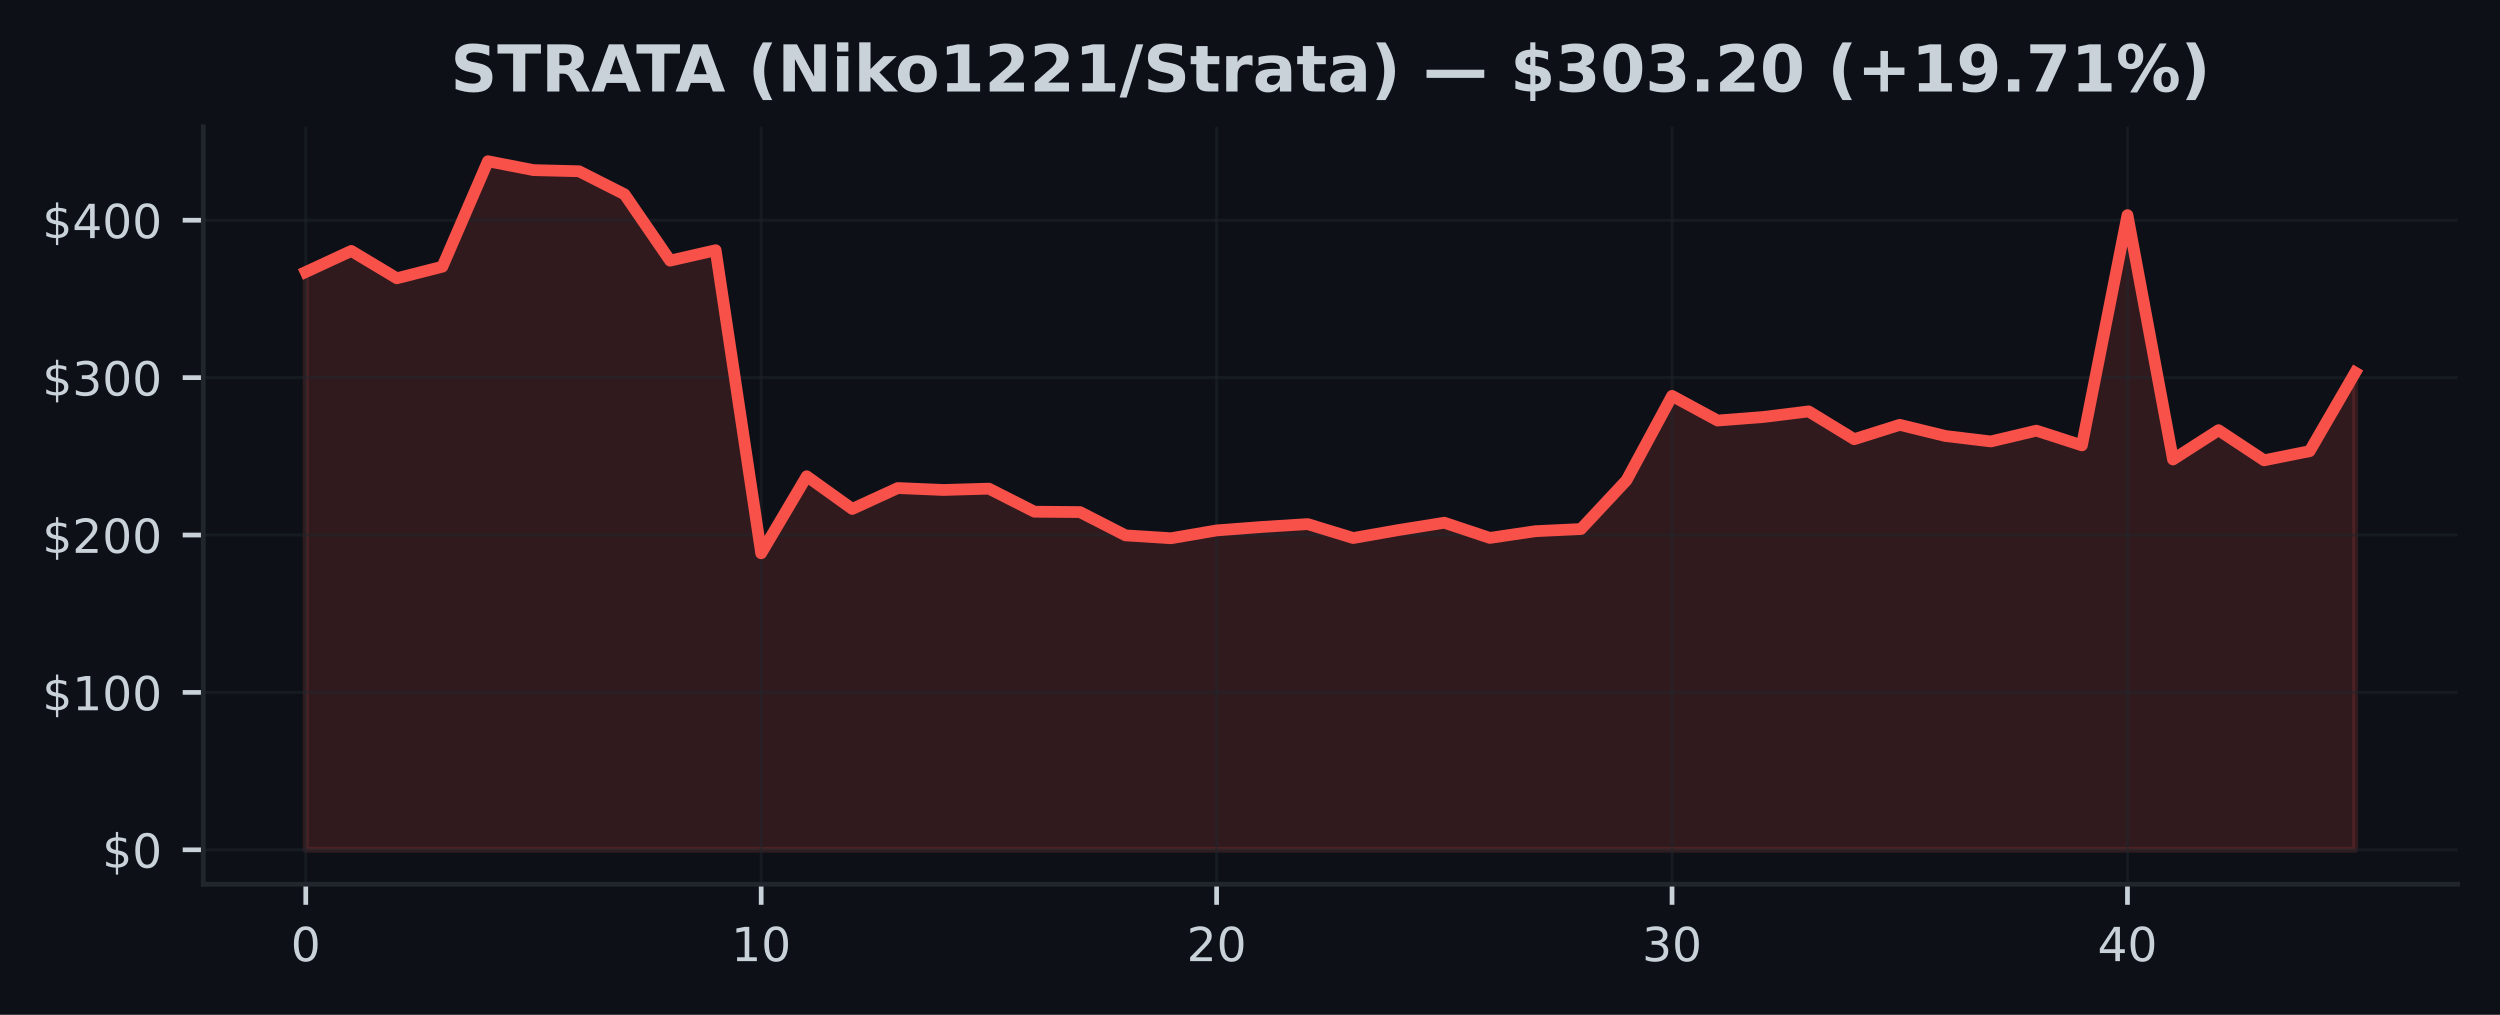
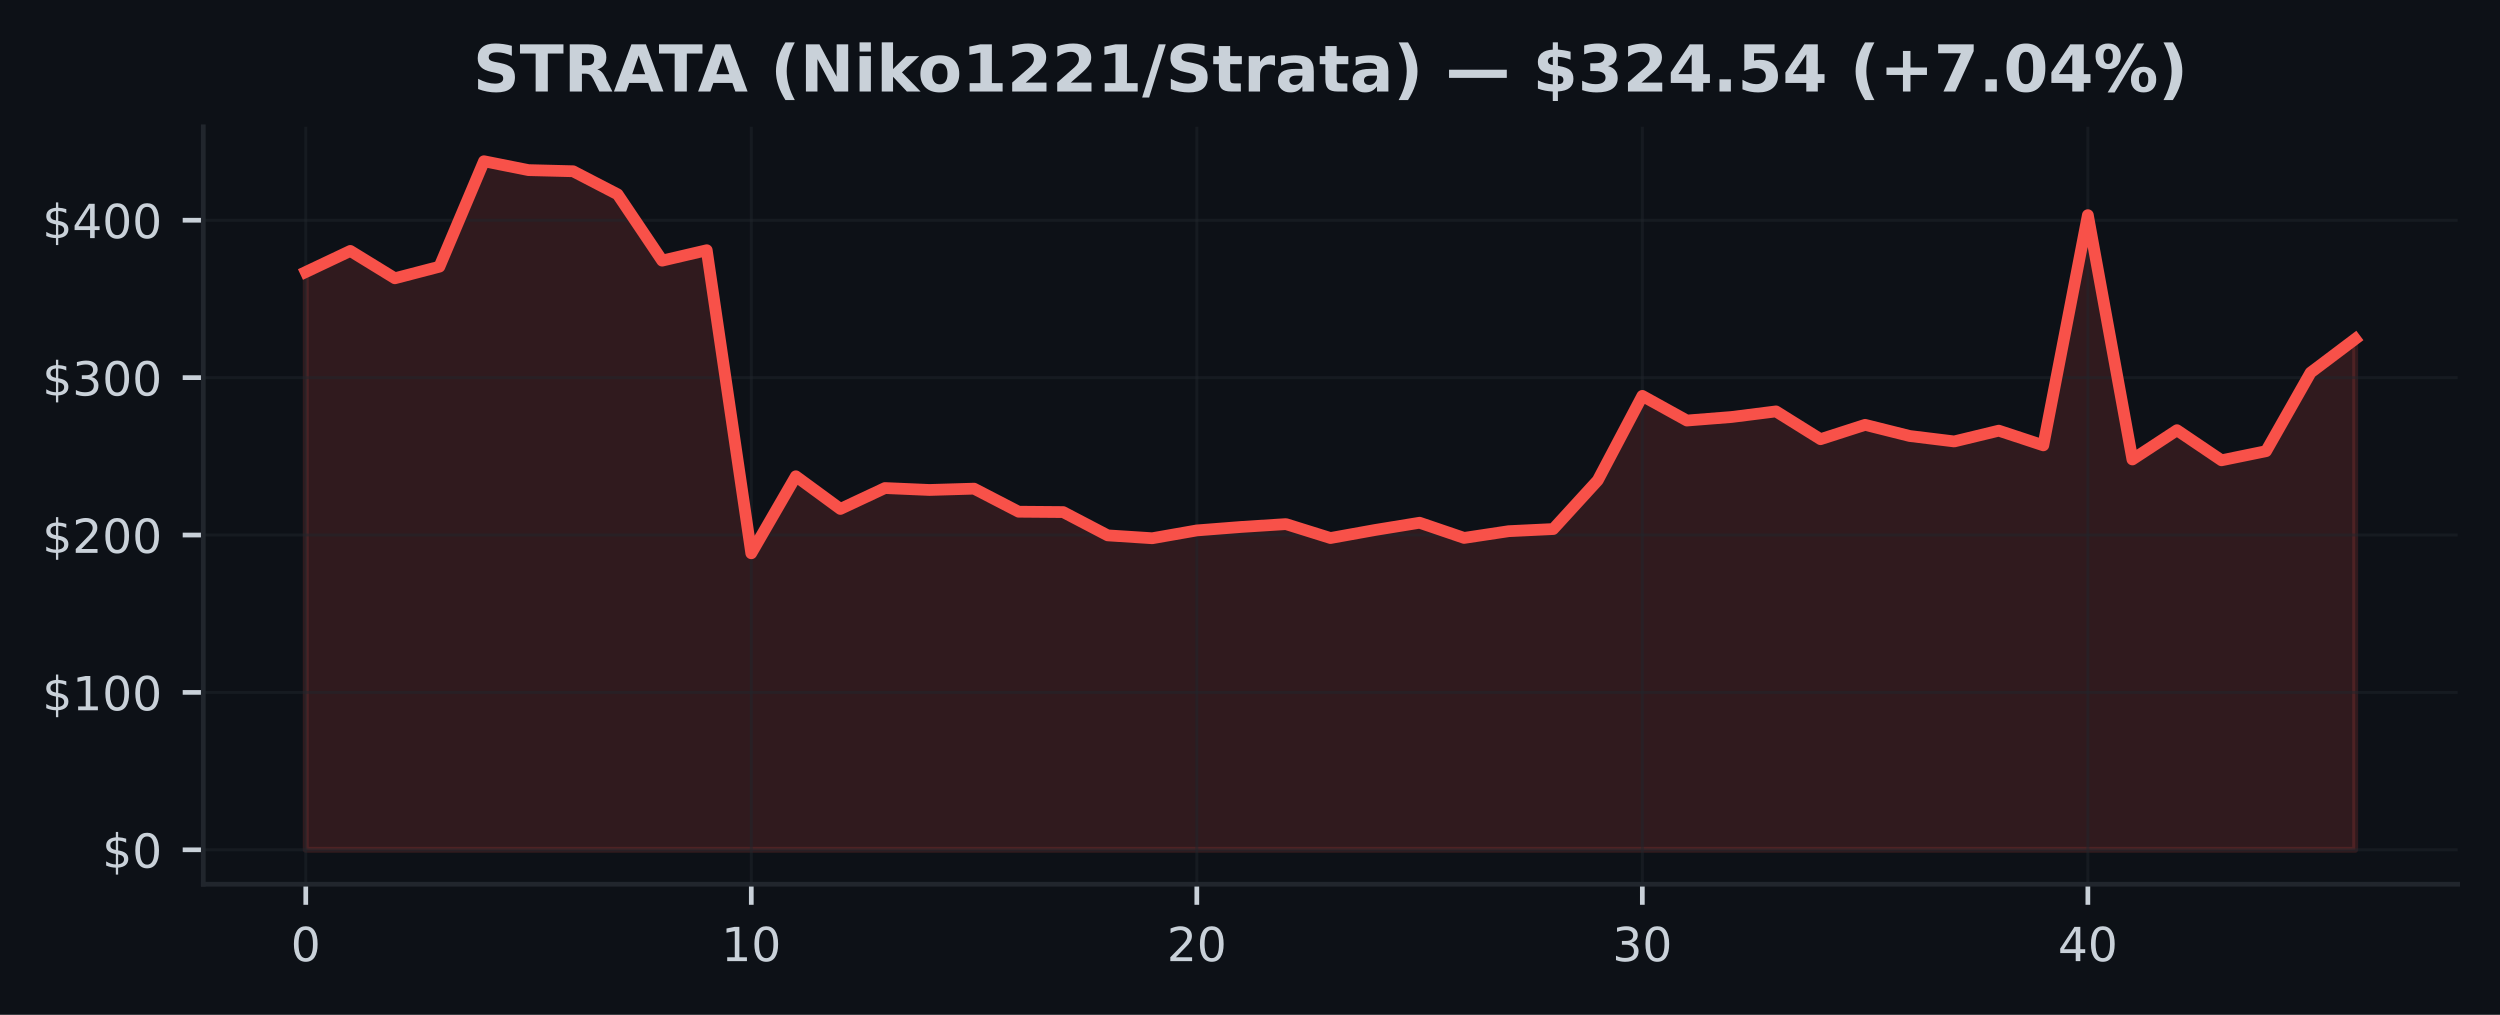
<svg xmlns="http://www.w3.org/2000/svg" xmlns:xlink="http://www.w3.org/1999/xlink" width="425pt" height="172.518pt" viewBox="0 0 425 172.518" version="1.1">
  <defs>
    <style type="text/css">*{stroke-linejoin: round; stroke-linecap: butt}</style>
  </defs>
  <g id="figure_1">
    <g id="patch_1">
      <path d="M 0 172.518  L 425 172.518  L 425 0  L 0 0  z " style="fill: #0d1117" />
    </g>
    <g id="axes_1">
      <g id="patch_2">
        <path d="M 34.56 150.318  L 417.8 150.318  L 417.8 21.558  L 34.56 21.558  z " style="fill: #0d1117" />
      </g>
      <g id="FillBetweenPolyCollection_1">
        <defs>
-           <path id="m7b8a0ceaa9" d="M 51.98 -28.053  L 51.98 -126.276  L 59.722 -129.862  L 67.464 -125.212  L 75.207 -127.183  L 82.949 -145.107  L 90.691 -143.598  L 98.433 -143.406  L 106.176 -139.478  L 113.918 -128.211  L 121.66 -129.979  L 129.402 -78.461  L 137.144 -91.55  L 144.887 -86.001  L 152.629 -89.551  L 160.371 -89.222  L 168.113 -89.447  L 175.856 -85.527  L 183.598 -85.466  L 191.34 -81.506  L 199.082 -81.016  L 206.824 -82.346  L 214.567 -82.937  L 222.309 -83.421  L 230.051 -81.054  L 237.793 -82.418  L 245.536 -83.654  L 253.278 -81.072  L 261.02 -82.217  L 268.762 -82.581  L 276.504 -90.868  L 284.247 -105.217  L 291.989 -101.027  L 299.731 -101.626  L 307.473 -102.581  L 315.216 -97.856  L 322.958 -100.296  L 330.7 -98.399  L 338.442 -97.474  L 346.184 -99.306  L 353.927 -96.81  L 361.669 -135.941  L 369.411 -94.413  L 377.153 -99.384  L 384.896 -94.268  L 392.638 -95.82  L 400.38 -109.177  L 400.38 -28.053  L 400.38 -28.053  L 392.638 -28.053  L 384.896 -28.053  L 377.153 -28.053  L 369.411 -28.053  L 361.669 -28.053  L 353.927 -28.053  L 346.184 -28.053  L 338.442 -28.053  L 330.7 -28.053  L 322.958 -28.053  L 315.216 -28.053  L 307.473 -28.053  L 299.731 -28.053  L 291.989 -28.053  L 284.247 -28.053  L 276.504 -28.053  L 268.762 -28.053  L 261.02 -28.053  L 253.278 -28.053  L 245.536 -28.053  L 237.793 -28.053  L 230.051 -28.053  L 222.309 -28.053  L 214.567 -28.053  L 206.824 -28.053  L 199.082 -28.053  L 191.34 -28.053  L 183.598 -28.053  L 175.856 -28.053  L 168.113 -28.053  L 160.371 -28.053  L 152.629 -28.053  L 144.887 -28.053  L 137.144 -28.053  L 129.402 -28.053  L 121.66 -28.053  L 113.918 -28.053  L 106.176 -28.053  L 98.433 -28.053  L 90.691 -28.053  L 82.949 -28.053  L 75.207 -28.053  L 67.464 -28.053  L 59.722 -28.053  L 51.98 -28.053  z " style="stroke: #f85149; stroke-opacity: 0.15" />
+           <path id="m3b6c75b47c" d="M 51.98 -28.053  L 51.98 -126.276  L 59.554 -129.862  L 67.128 -125.212  L 74.702 -127.183  L 82.276 -145.107  L 89.85 -143.598  L 97.423 -143.406  L 104.997 -139.478  L 112.571 -128.211  L 120.145 -129.979  L 127.719 -78.461  L 135.293 -91.55  L 142.867 -86.001  L 150.441 -89.551  L 158.015 -89.222  L 165.589 -89.447  L 173.163 -85.527  L 180.737 -85.466  L 188.31 -81.506  L 195.884 -81.016  L 203.458 -82.346  L 211.032 -82.937  L 218.606 -83.421  L 226.18 -81.054  L 233.754 -82.418  L 241.328 -83.654  L 248.902 -81.072  L 256.476 -82.217  L 264.05 -82.581  L 271.623 -90.868  L 279.197 -105.217  L 286.771 -101.027  L 294.345 -101.626  L 301.919 -102.581  L 309.493 -97.856  L 317.067 -100.296  L 324.641 -98.399  L 332.215 -97.474  L 339.789 -99.306  L 347.363 -96.81  L 354.937 -135.941  L 362.51 -94.413  L 370.084 -99.384  L 377.658 -94.268  L 385.232 -95.82  L 392.806 -109.177  L 400.38 -114.886  L 400.38 -28.053  L 400.38 -28.053  L 392.806 -28.053  L 385.232 -28.053  L 377.658 -28.053  L 370.084 -28.053  L 362.51 -28.053  L 354.937 -28.053  L 347.363 -28.053  L 339.789 -28.053  L 332.215 -28.053  L 324.641 -28.053  L 317.067 -28.053  L 309.493 -28.053  L 301.919 -28.053  L 294.345 -28.053  L 286.771 -28.053  L 279.197 -28.053  L 271.623 -28.053  L 264.05 -28.053  L 256.476 -28.053  L 248.902 -28.053  L 241.328 -28.053  L 233.754 -28.053  L 226.18 -28.053  L 218.606 -28.053  L 211.032 -28.053  L 203.458 -28.053  L 195.884 -28.053  L 188.31 -28.053  L 180.737 -28.053  L 173.163 -28.053  L 165.589 -28.053  L 158.015 -28.053  L 150.441 -28.053  L 142.867 -28.053  L 135.293 -28.053  L 127.719 -28.053  L 120.145 -28.053  L 112.571 -28.053  L 104.997 -28.053  L 97.423 -28.053  L 89.85 -28.053  L 82.276 -28.053  L 74.702 -28.053  L 67.128 -28.053  L 59.554 -28.053  L 51.98 -28.053  z " style="stroke: #f85149; stroke-opacity: 0.15" />
        </defs>
-         <g clip-path="url(#p816510d3a1)">
-           <use xlink:href="#m7b8a0ceaa9" x="0" y="172.518" style="fill: #f85149; fill-opacity: 0.15; stroke: #f85149; stroke-opacity: 0.15" />
+         <g clip-path="url(#pab0ed0b311)">
+           <use xlink:href="#m3b6c75b47c" x="0" y="172.518" style="fill: #f85149; fill-opacity: 0.15; stroke: #f85149; stroke-opacity: 0.15" />
        </g>
      </g>
      <g id="matplotlib.axis_1">
        <g id="xtick_1">
          <g id="line2d_1">
-             <path d="M 51.98 150.318  L 51.98 21.558  " clip-path="url(#p816510d3a1)" style="fill: none; stroke: #21262d; stroke-opacity: 0.5; stroke-width: 0.5; stroke-linecap: square" />
+             <path d="M 51.98 150.318  L 51.98 21.558  " clip-path="url(#pab0ed0b311)" style="fill: none; stroke: #21262d; stroke-opacity: 0.5; stroke-width: 0.5; stroke-linecap: square" />
          </g>
          <g id="line2d_2">
            <defs>
-               <path id="m74542c5691" d="M 0 0  L 0 3.5  " style="stroke: #c9d1d9; stroke-width: 0.8" />
+               <path id="m1c444dfd21" d="M 0 0  L 0 3.5  " style="stroke: #c9d1d9; stroke-width: 0.8" />
            </defs>
            <g>
-               <use xlink:href="#m74542c5691" x="51.98" y="150.318" style="fill: #c9d1d9; stroke: #c9d1d9; stroke-width: 0.8" />
+               <use xlink:href="#m1c444dfd21" x="51.98" y="150.318" style="fill: #c9d1d9; stroke: #c9d1d9; stroke-width: 0.8" />
            </g>
          </g>
          <g id="text_1">
            <g style="fill: #c9d1d9" transform="translate(49.435 163.3964) scale(0.08 -0.08)">
              <defs>
                <path id="DejaVuSans-13" d="M 2034 4250  Q 1547 4250 1301 3770  Q 1056 3291 1056 2328  Q 1056 1369 1301 889  Q 1547 409 2034 409  Q 2525 409 2770 889  Q 3016 1369 3016 2328  Q 3016 3291 2770 3770  Q 2525 4250 2034 4250  z M 2034 4750  Q 2819 4750 3233 4129  Q 3647 3509 3647 2328  Q 3647 1150 3233 529  Q 2819 -91 2034 -91  Q 1250 -91 836 529  Q 422 1150 422 2328  Q 422 3509 836 4129  Q 1250 4750 2034 4750  z " transform="scale(0.015625)" />
              </defs>
              <use xlink:href="#DejaVuSans-13" />
            </g>
          </g>
        </g>
        <g id="xtick_2">
          <g id="line2d_3">
-             <path d="M 129.402 150.318  L 129.402 21.558  " clip-path="url(#p816510d3a1)" style="fill: none; stroke: #21262d; stroke-opacity: 0.5; stroke-width: 0.5; stroke-linecap: square" />
+             <path d="M 127.719 150.318  L 127.719 21.558  " clip-path="url(#pab0ed0b311)" style="fill: none; stroke: #21262d; stroke-opacity: 0.5; stroke-width: 0.5; stroke-linecap: square" />
          </g>
          <g id="line2d_4">
            <g>
-               <use xlink:href="#m74542c5691" x="129.402" y="150.318" style="fill: #c9d1d9; stroke: #c9d1d9; stroke-width: 0.8" />
+               <use xlink:href="#m1c444dfd21" x="127.719" y="150.318" style="fill: #c9d1d9; stroke: #c9d1d9; stroke-width: 0.8" />
            </g>
          </g>
          <g id="text_2">
-             <g style="fill: #c9d1d9" transform="translate(124.3122 163.3964) scale(0.08 -0.08)">
+             <g style="fill: #c9d1d9" transform="translate(122.6291 163.3964) scale(0.08 -0.08)">
              <defs>
                <path id="DejaVuSans-14" d="M 794 531  L 1825 531  L 1825 4091  L 703 3866  L 703 4441  L 1819 4666  L 2450 4666  L 2450 531  L 3481 531  L 3481 0  L 794 0  L 794 531  z " transform="scale(0.015625)" />
              </defs>
              <use xlink:href="#DejaVuSans-14" />
              <use xlink:href="#DejaVuSans-13" transform="translate(63.625 0)" />
            </g>
          </g>
        </g>
        <g id="xtick_3">
          <g id="line2d_5">
-             <path d="M 206.824 150.318  L 206.824 21.558  " clip-path="url(#p816510d3a1)" style="fill: none; stroke: #21262d; stroke-opacity: 0.5; stroke-width: 0.5; stroke-linecap: square" />
+             <path d="M 203.458 150.318  L 203.458 21.558  " clip-path="url(#pab0ed0b311)" style="fill: none; stroke: #21262d; stroke-opacity: 0.5; stroke-width: 0.5; stroke-linecap: square" />
          </g>
          <g id="line2d_6">
            <g>
-               <use xlink:href="#m74542c5691" x="206.824" y="150.318" style="fill: #c9d1d9; stroke: #c9d1d9; stroke-width: 0.8" />
+               <use xlink:href="#m1c444dfd21" x="203.458" y="150.318" style="fill: #c9d1d9; stroke: #c9d1d9; stroke-width: 0.8" />
            </g>
          </g>
          <g id="text_3">
-             <g style="fill: #c9d1d9" transform="translate(201.7344 163.3964) scale(0.08 -0.08)">
+             <g style="fill: #c9d1d9" transform="translate(198.3683 163.3964) scale(0.08 -0.08)">
              <defs>
                <path id="DejaVuSans-15" d="M 1228 531  L 3431 531  L 3431 0  L 469 0  L 469 531  Q 828 903 1448 1529  Q 2069 2156 2228 2338  Q 2531 2678 2651 2914  Q 2772 3150 2772 3378  Q 2772 3750 2511 3984  Q 2250 4219 1831 4219  Q 1534 4219 1204 4116  Q 875 4013 500 3803  L 500 4441  Q 881 4594 1212 4672  Q 1544 4750 1819 4750  Q 2544 4750 2975 4387  Q 3406 4025 3406 3419  Q 3406 3131 3298 2873  Q 3191 2616 2906 2266  Q 2828 2175 2409 1742  Q 1991 1309 1228 531  z " transform="scale(0.015625)" />
              </defs>
              <use xlink:href="#DejaVuSans-15" />
              <use xlink:href="#DejaVuSans-13" transform="translate(63.625 0)" />
            </g>
          </g>
        </g>
        <g id="xtick_4">
          <g id="line2d_7">
-             <path d="M 284.247 150.318  L 284.247 21.558  " clip-path="url(#p816510d3a1)" style="fill: none; stroke: #21262d; stroke-opacity: 0.5; stroke-width: 0.5; stroke-linecap: square" />
+             <path d="M 279.197 150.318  L 279.197 21.558  " clip-path="url(#pab0ed0b311)" style="fill: none; stroke: #21262d; stroke-opacity: 0.5; stroke-width: 0.5; stroke-linecap: square" />
          </g>
          <g id="line2d_8">
            <g>
-               <use xlink:href="#m74542c5691" x="284.247" y="150.318" style="fill: #c9d1d9; stroke: #c9d1d9; stroke-width: 0.8" />
+               <use xlink:href="#m1c444dfd21" x="279.197" y="150.318" style="fill: #c9d1d9; stroke: #c9d1d9; stroke-width: 0.8" />
            </g>
          </g>
          <g id="text_4">
-             <g style="fill: #c9d1d9" transform="translate(279.1567 163.3964) scale(0.08 -0.08)">
+             <g style="fill: #c9d1d9" transform="translate(274.1074 163.3964) scale(0.08 -0.08)">
              <defs>
                <path id="DejaVuSans-16" d="M 2597 2516  Q 3050 2419 3304 2112  Q 3559 1806 3559 1356  Q 3559 666 3084 287  Q 2609 -91 1734 -91  Q 1441 -91 1130 -33  Q 819 25 488 141  L 488 750  Q 750 597 1062 519  Q 1375 441 1716 441  Q 2309 441 2620 675  Q 2931 909 2931 1356  Q 2931 1769 2642 2001  Q 2353 2234 1838 2234  L 1294 2234  L 1294 2753  L 1863 2753  Q 2328 2753 2575 2939  Q 2822 3125 2822 3475  Q 2822 3834 2567 4026  Q 2313 4219 1838 4219  Q 1578 4219 1281 4162  Q 984 4106 628 3988  L 628 4550  Q 988 4650 1302 4700  Q 1616 4750 1894 4750  Q 2613 4750 3031 4423  Q 3450 4097 3450 3541  Q 3450 3153 3228 2886  Q 3006 2619 2597 2516  z " transform="scale(0.015625)" />
              </defs>
              <use xlink:href="#DejaVuSans-16" />
              <use xlink:href="#DejaVuSans-13" transform="translate(63.625 0)" />
            </g>
          </g>
        </g>
        <g id="xtick_5">
          <g id="line2d_9">
-             <path d="M 361.669 150.318  L 361.669 21.558  " clip-path="url(#p816510d3a1)" style="fill: none; stroke: #21262d; stroke-opacity: 0.5; stroke-width: 0.5; stroke-linecap: square" />
+             <path d="M 354.937 150.318  L 354.937 21.558  " clip-path="url(#pab0ed0b311)" style="fill: none; stroke: #21262d; stroke-opacity: 0.5; stroke-width: 0.5; stroke-linecap: square" />
          </g>
          <g id="line2d_10">
            <g>
-               <use xlink:href="#m74542c5691" x="361.669" y="150.318" style="fill: #c9d1d9; stroke: #c9d1d9; stroke-width: 0.8" />
+               <use xlink:href="#m1c444dfd21" x="354.937" y="150.318" style="fill: #c9d1d9; stroke: #c9d1d9; stroke-width: 0.8" />
            </g>
          </g>
          <g id="text_5">
-             <g style="fill: #c9d1d9" transform="translate(356.5789 163.3964) scale(0.08 -0.08)">
+             <g style="fill: #c9d1d9" transform="translate(349.8465 163.3964) scale(0.08 -0.08)">
              <defs>
                <path id="DejaVuSans-17" d="M 2419 4116  L 825 1625  L 2419 1625  L 2419 4116  z M 2253 4666  L 3047 4666  L 3047 1625  L 3713 1625  L 3713 1100  L 3047 1100  L 3047 0  L 2419 0  L 2419 1100  L 313 1100  L 313 1709  L 2253 4666  z " transform="scale(0.015625)" />
              </defs>
              <use xlink:href="#DejaVuSans-17" />
              <use xlink:href="#DejaVuSans-13" transform="translate(63.625 0)" />
            </g>
          </g>
        </g>
      </g>
      <g id="matplotlib.axis_2">
        <g id="ytick_1">
          <g id="line2d_11">
-             <path d="M 34.56 144.466  L 417.8 144.466  " clip-path="url(#p816510d3a1)" style="fill: none; stroke: #21262d; stroke-opacity: 0.5; stroke-width: 0.5; stroke-linecap: square" />
+             <path d="M 34.56 144.466  L 417.8 144.466  " clip-path="url(#pab0ed0b311)" style="fill: none; stroke: #21262d; stroke-opacity: 0.5; stroke-width: 0.5; stroke-linecap: square" />
          </g>
          <g id="line2d_12">
            <defs>
-               <path id="md86f5b808f" d="M 0 0  L -3.5 0  " style="stroke: #c9d1d9; stroke-width: 0.8" />
+               <path id="me388a38188" d="M 0 0  L -3.5 0  " style="stroke: #c9d1d9; stroke-width: 0.8" />
            </defs>
            <g>
-               <use xlink:href="#md86f5b808f" x="34.56" y="144.466" style="fill: #c9d1d9; stroke: #c9d1d9; stroke-width: 0.8" />
+               <use xlink:href="#me388a38188" x="34.56" y="144.466" style="fill: #c9d1d9; stroke: #c9d1d9; stroke-width: 0.8" />
            </g>
          </g>
          <g id="text_6">
            <g style="fill: #c9d1d9" transform="translate(17.38 147.5049) scale(0.08 -0.08)">
              <defs>
                <path id="DejaVuSans-7" d="M 2163 -941  L 1850 -941  L 1847 0  Q 1519 6 1191 76  Q 863 147 531 288  L 531 850  Q 850 650 1176 548  Q 1503 447 1850 444  L 1850 1869  Q 1159 1981 845 2250  Q 531 2519 531 2988  Q 531 3497 872 3790  Q 1213 4084 1850 4128  L 1850 4863  L 2163 4863  L 2163 4138  Q 2453 4125 2725 4076  Q 2997 4028 3256 3944  L 3256 3397  Q 2997 3528 2723 3600  Q 2450 3672 2163 3684  L 2163 2350  Q 2872 2241 3206 1959  Q 3541 1678 3541 1191  Q 3541 663 3186 358  Q 2831 53 2163 6  L 2163 -941  z M 1850 2406  L 1850 3688  Q 1488 3647 1297 3481  Q 1106 3316 1106 3041  Q 1106 2772 1282 2622  Q 1459 2472 1850 2406  z M 2163 1806  L 2163 453  Q 2559 506 2761 678  Q 2963 850 2963 1131  Q 2963 1406 2770 1568  Q 2578 1731 2163 1806  z " transform="scale(0.015625)" />
              </defs>
              <use xlink:href="#DejaVuSans-7" />
              <use xlink:href="#DejaVuSans-13" transform="translate(63.625 0)" />
            </g>
          </g>
        </g>
        <g id="ytick_2">
          <g id="line2d_13">
-             <path d="M 34.56 117.71  L 417.8 117.71  " clip-path="url(#p816510d3a1)" style="fill: none; stroke: #21262d; stroke-opacity: 0.5; stroke-width: 0.5; stroke-linecap: square" />
+             <path d="M 34.56 117.71  L 417.8 117.71  " clip-path="url(#pab0ed0b311)" style="fill: none; stroke: #21262d; stroke-opacity: 0.5; stroke-width: 0.5; stroke-linecap: square" />
          </g>
          <g id="line2d_14">
            <g>
-               <use xlink:href="#md86f5b808f" x="34.56" y="117.71" style="fill: #c9d1d9; stroke: #c9d1d9; stroke-width: 0.8" />
+               <use xlink:href="#me388a38188" x="34.56" y="117.71" style="fill: #c9d1d9; stroke: #c9d1d9; stroke-width: 0.8" />
            </g>
          </g>
          <g id="text_7">
            <g style="fill: #c9d1d9" transform="translate(7.2 120.749) scale(0.08 -0.08)">
              <use xlink:href="#DejaVuSans-7" />
              <use xlink:href="#DejaVuSans-14" transform="translate(63.625 0)" />
              <use xlink:href="#DejaVuSans-13" transform="translate(127.25 0)" />
              <use xlink:href="#DejaVuSans-13" transform="translate(190.875 0)" />
            </g>
          </g>
        </g>
        <g id="ytick_3">
          <g id="line2d_15">
-             <path d="M 34.56 90.954  L 417.8 90.954  " clip-path="url(#p816510d3a1)" style="fill: none; stroke: #21262d; stroke-opacity: 0.5; stroke-width: 0.5; stroke-linecap: square" />
+             <path d="M 34.56 90.954  L 417.8 90.954  " clip-path="url(#pab0ed0b311)" style="fill: none; stroke: #21262d; stroke-opacity: 0.5; stroke-width: 0.5; stroke-linecap: square" />
          </g>
          <g id="line2d_16">
            <g>
-               <use xlink:href="#md86f5b808f" x="34.56" y="90.954" style="fill: #c9d1d9; stroke: #c9d1d9; stroke-width: 0.8" />
+               <use xlink:href="#me388a38188" x="34.56" y="90.954" style="fill: #c9d1d9; stroke: #c9d1d9; stroke-width: 0.8" />
            </g>
          </g>
          <g id="text_8">
            <g style="fill: #c9d1d9" transform="translate(7.2 93.99306) scale(0.08 -0.08)">
              <use xlink:href="#DejaVuSans-7" />
              <use xlink:href="#DejaVuSans-15" transform="translate(63.625 0)" />
              <use xlink:href="#DejaVuSans-13" transform="translate(127.25 0)" />
              <use xlink:href="#DejaVuSans-13" transform="translate(190.875 0)" />
            </g>
          </g>
        </g>
        <g id="ytick_4">
          <g id="line2d_17">
-             <path d="M 34.56 64.198  L 417.8 64.198  " clip-path="url(#p816510d3a1)" style="fill: none; stroke: #21262d; stroke-opacity: 0.5; stroke-width: 0.5; stroke-linecap: square" />
+             <path d="M 34.56 64.198  L 417.8 64.198  " clip-path="url(#pab0ed0b311)" style="fill: none; stroke: #21262d; stroke-opacity: 0.5; stroke-width: 0.5; stroke-linecap: square" />
          </g>
          <g id="line2d_18">
            <g>
-               <use xlink:href="#md86f5b808f" x="34.56" y="64.198" style="fill: #c9d1d9; stroke: #c9d1d9; stroke-width: 0.8" />
+               <use xlink:href="#me388a38188" x="34.56" y="64.198" style="fill: #c9d1d9; stroke: #c9d1d9; stroke-width: 0.8" />
            </g>
          </g>
          <g id="text_9">
            <g style="fill: #c9d1d9" transform="translate(7.2 67.23712) scale(0.08 -0.08)">
              <use xlink:href="#DejaVuSans-7" />
              <use xlink:href="#DejaVuSans-16" transform="translate(63.625 0)" />
              <use xlink:href="#DejaVuSans-13" transform="translate(127.25 0)" />
              <use xlink:href="#DejaVuSans-13" transform="translate(190.875 0)" />
            </g>
          </g>
        </g>
        <g id="ytick_5">
          <g id="line2d_19">
-             <path d="M 34.56 37.442  L 417.8 37.442  " clip-path="url(#p816510d3a1)" style="fill: none; stroke: #21262d; stroke-opacity: 0.5; stroke-width: 0.5; stroke-linecap: square" />
+             <path d="M 34.56 37.442  L 417.8 37.442  " clip-path="url(#pab0ed0b311)" style="fill: none; stroke: #21262d; stroke-opacity: 0.5; stroke-width: 0.5; stroke-linecap: square" />
          </g>
          <g id="line2d_20">
            <g>
-               <use xlink:href="#md86f5b808f" x="34.56" y="37.442" style="fill: #c9d1d9; stroke: #c9d1d9; stroke-width: 0.8" />
+               <use xlink:href="#me388a38188" x="34.56" y="37.442" style="fill: #c9d1d9; stroke: #c9d1d9; stroke-width: 0.8" />
            </g>
          </g>
          <g id="text_10">
            <g style="fill: #c9d1d9" transform="translate(7.2 40.48118) scale(0.08 -0.08)">
              <use xlink:href="#DejaVuSans-7" />
              <use xlink:href="#DejaVuSans-17" transform="translate(63.625 0)" />
              <use xlink:href="#DejaVuSans-13" transform="translate(127.25 0)" />
              <use xlink:href="#DejaVuSans-13" transform="translate(190.875 0)" />
            </g>
          </g>
        </g>
      </g>
      <g id="line2d_21">
-         <path d="M 51.98 46.242  L 59.722 42.657  L 67.464 47.307  L 75.207 45.335  L 82.949 27.411  L 90.691 28.92  L 98.433 29.113  L 106.176 33.04  L 113.918 44.307  L 121.66 42.539  L 129.402 94.057  L 137.144 80.968  L 144.887 86.518  L 152.629 82.967  L 160.371 83.296  L 168.113 83.071  L 175.856 86.991  L 183.598 87.053  L 191.34 91.013  L 199.082 91.502  L 206.824 90.172  L 214.567 89.581  L 222.309 89.097  L 230.051 91.465  L 237.793 90.1  L 245.536 88.864  L 253.278 91.446  L 261.02 90.301  L 268.762 89.937  L 276.504 81.651  L 284.247 67.301  L 291.989 71.491  L 299.731 70.892  L 307.473 69.937  L 315.216 74.662  L 322.958 72.222  L 330.7 74.119  L 338.442 75.045  L 346.184 73.212  L 353.927 75.708  L 361.669 36.578  L 369.411 78.105  L 377.153 73.134  L 384.896 78.25  L 392.638 76.698  L 400.38 63.342  " clip-path="url(#p816510d3a1)" style="fill: none; stroke: #f85149; stroke-width: 2; stroke-linecap: square" />
+         <path d="M 51.98 46.242  L 59.554 42.657  L 67.128 47.307  L 74.702 45.335  L 82.276 27.411  L 89.85 28.92  L 97.423 29.113  L 104.997 33.04  L 112.571 44.307  L 120.145 42.539  L 127.719 94.057  L 135.293 80.968  L 142.867 86.518  L 150.441 82.967  L 158.015 83.296  L 165.589 83.071  L 173.163 86.991  L 180.737 87.053  L 188.31 91.013  L 195.884 91.502  L 203.458 90.172  L 211.032 89.581  L 218.606 89.097  L 226.18 91.465  L 233.754 90.1  L 241.328 88.864  L 248.902 91.446  L 256.476 90.301  L 264.05 89.937  L 271.623 81.651  L 279.197 67.301  L 286.771 71.491  L 294.345 70.892  L 301.919 69.937  L 309.493 74.662  L 317.067 72.222  L 324.641 74.119  L 332.215 75.045  L 339.789 73.212  L 347.363 75.708  L 354.937 36.578  L 362.51 78.105  L 370.084 73.134  L 377.658 78.25  L 385.232 76.698  L 392.806 63.342  L 400.38 57.632  " clip-path="url(#pab0ed0b311)" style="fill: none; stroke: #f85149; stroke-width: 2; stroke-linecap: square" />
      </g>
      <g id="patch_3">
        <path d="M 34.56 150.318  L 34.56 21.558  " style="fill: none; stroke: #21262d; stroke-width: 0.8; stroke-linejoin: miter; stroke-linecap: square" />
      </g>
      <g id="patch_4">
        <path d="M 34.56 150.318  L 417.8 150.318  " style="fill: none; stroke: #21262d; stroke-width: 0.8; stroke-linejoin: miter; stroke-linecap: square" />
      </g>
      <g id="text_11">
-         <g style="fill: #c9d1d9" transform="translate(76.59461 15.55828) scale(0.11 -0.11)">
+         <g style="fill: #c9d1d9" transform="translate(80.42141 15.55828) scale(0.11 -0.11)">
          <defs>
            <path id="DejaVuSans-Bold-36" d="M 3834 4519  L 3834 3531  Q 3450 3703 3084 3790  Q 2719 3878 2394 3878  Q 1963 3878 1756 3759  Q 1550 3641 1550 3391  Q 1550 3203 1689 3098  Q 1828 2994 2194 2919  L 2706 2816  Q 3484 2659 3812 2340  Q 4141 2022 4141 1434  Q 4141 663 3683 286  Q 3225 -91 2284 -91  Q 1841 -91 1394 -6  Q 947 78 500 244  L 500 1259  Q 947 1022 1364 901  Q 1781 781 2169 781  Q 2563 781 2772 912  Q 2981 1044 2981 1288  Q 2981 1506 2839 1625  Q 2697 1744 2272 1838  L 1806 1941  Q 1106 2091 782 2419  Q 459 2747 459 3303  Q 459 4000 909 4375  Q 1359 4750 2203 4750  Q 2588 4750 2994 4692  Q 3400 4634 3834 4519  z " transform="scale(0.015625)" />
            <path id="DejaVuSans-Bold-37" d="M 31 4666  L 4331 4666  L 4331 3756  L 2784 3756  L 2784 0  L 1581 0  L 1581 3756  L 31 3756  L 31 4666  z " transform="scale(0.015625)" />
            <path id="DejaVuSans-Bold-35" d="M 2297 2597  Q 2675 2597 2839 2737  Q 3003 2878 3003 3200  Q 3003 3519 2839 3656  Q 2675 3794 2297 3794  L 1791 3794  L 1791 2597  L 2297 2597  z M 1791 1766  L 1791 0  L 588 0  L 588 4666  L 2425 4666  Q 3347 4666 3776 4356  Q 4206 4047 4206 3378  Q 4206 2916 3982 2619  Q 3759 2322 3309 2181  Q 3556 2125 3751 1926  Q 3947 1728 4147 1325  L 4800 0  L 3519 0  L 2950 1159  Q 2778 1509 2601 1637  Q 2425 1766 2131 1766  L 1791 1766  z " transform="scale(0.015625)" />
            <path id="DejaVuSans-Bold-24" d="M 3419 850  L 1538 850  L 1241 0  L 31 0  L 1759 4666  L 3194 4666  L 4922 0  L 3713 0  L 3419 850  z M 1838 1716  L 3116 1716  L 2478 3572  L 1838 1716  z " transform="scale(0.015625)" />
            <path id="DejaVuSans-Bold-3" transform="scale(0.015625)" />
            <path id="DejaVuSans-Bold-b" d="M 2413 -844  L 1484 -844  Q 1006 -72 778 623  Q 550 1319 550 2003  Q 550 2688 779 3389  Q 1009 4091 1484 4856  L 2413 4856  Q 2013 4116 1813 3408  Q 1613 2700 1613 2009  Q 1613 1319 1811 609  Q 2009 -100 2413 -844  z " transform="scale(0.015625)" />
            <path id="DejaVuSans-Bold-31" d="M 588 4666  L 1931 4666  L 3628 1466  L 3628 4666  L 4769 4666  L 4769 0  L 3425 0  L 1728 3200  L 1728 0  L 588 0  L 588 4666  z " transform="scale(0.015625)" />
            <path id="DejaVuSans-Bold-4c" d="M 538 3500  L 1656 3500  L 1656 0  L 538 0  L 538 3500  z M 538 4863  L 1656 4863  L 1656 3950  L 538 3950  L 538 4863  z " transform="scale(0.015625)" />
            <path id="DejaVuSans-Bold-4e" d="M 538 4863  L 1656 4863  L 1656 2216  L 2944 3500  L 4244 3500  L 2534 1894  L 4378 0  L 3022 0  L 1656 1459  L 1656 0  L 538 0  L 538 4863  z " transform="scale(0.015625)" />
            <path id="DejaVuSans-Bold-52" d="M 2203 2784  Q 1831 2784 1636 2517  Q 1441 2250 1441 1747  Q 1441 1244 1636 976  Q 1831 709 2203 709  Q 2569 709 2762 976  Q 2956 1244 2956 1747  Q 2956 2250 2762 2517  Q 2569 2784 2203 2784  z M 2203 3584  Q 3106 3584 3614 3096  Q 4122 2609 4122 1747  Q 4122 884 3614 396  Q 3106 -91 2203 -91  Q 1297 -91 786 396  Q 275 884 275 1747  Q 275 2609 786 3096  Q 1297 3584 2203 3584  z " transform="scale(0.015625)" />
            <path id="DejaVuSans-Bold-14" d="M 750 831  L 1813 831  L 1813 3847  L 722 3622  L 722 4441  L 1806 4666  L 2950 4666  L 2950 831  L 4013 831  L 4013 0  L 750 0  L 750 831  z " transform="scale(0.015625)" />
            <path id="DejaVuSans-Bold-15" d="M 1844 884  L 3897 884  L 3897 0  L 506 0  L 506 884  L 2209 2388  Q 2438 2594 2547 2791  Q 2656 2988 2656 3200  Q 2656 3528 2436 3728  Q 2216 3928 1850 3928  Q 1569 3928 1234 3808  Q 900 3688 519 3450  L 519 4475  Q 925 4609 1322 4679  Q 1719 4750 2100 4750  Q 2938 4750 3402 4381  Q 3866 4013 3866 3353  Q 3866 2972 3669 2642  Q 3472 2313 2841 1759  L 1844 884  z " transform="scale(0.015625)" />
            <path id="DejaVuSans-Bold-12" d="M 1644 4666  L 2338 4666  L 691 -594  L 0 -594  L 1644 4666  z " transform="scale(0.015625)" />
            <path id="DejaVuSans-Bold-57" d="M 1759 4494  L 1759 3500  L 2913 3500  L 2913 2700  L 1759 2700  L 1759 1216  Q 1759 972 1856 886  Q 1953 800 2241 800  L 2816 800  L 2816 0  L 1856 0  Q 1194 0 917 276  Q 641 553 641 1216  L 641 2700  L 84 2700  L 84 3500  L 641 3500  L 641 4494  L 1759 4494  z " transform="scale(0.015625)" />
            <path id="DejaVuSans-Bold-55" d="M 3138 2547  Q 2991 2616 2845 2648  Q 2700 2681 2553 2681  Q 2122 2681 1889 2404  Q 1656 2128 1656 1613  L 1656 0  L 538 0  L 538 3500  L 1656 3500  L 1656 2925  Q 1872 3269 2151 3426  Q 2431 3584 2822 3584  Q 2878 3584 2943 3579  Q 3009 3575 3134 3559  L 3138 2547  z " transform="scale(0.015625)" />
            <path id="DejaVuSans-Bold-44" d="M 2106 1575  Q 1756 1575 1579 1456  Q 1403 1338 1403 1106  Q 1403 894 1545 773  Q 1688 653 1941 653  Q 2256 653 2472 879  Q 2688 1106 2688 1447  L 2688 1575  L 2106 1575  z M 3816 1997  L 3816 0  L 2688 0  L 2688 519  Q 2463 200 2181 54  Q 1900 -91 1497 -91  Q 953 -91 614 226  Q 275 544 275 1050  Q 275 1666 698 1953  Q 1122 2241 2028 2241  L 2688 2241  L 2688 2328  Q 2688 2594 2478 2717  Q 2269 2841 1825 2841  Q 1466 2841 1156 2769  Q 847 2697 581 2553  L 581 3406  Q 941 3494 1303 3539  Q 1666 3584 2028 3584  Q 2975 3584 3395 3211  Q 3816 2838 3816 1997  z " transform="scale(0.015625)" />
            <path id="DejaVuSans-Bold-c" d="M 513 -844  Q 913 -100 1113 609  Q 1313 1319 1313 2009  Q 1313 2700 1113 3408  Q 913 4116 513 4856  L 1441 4856  Q 1916 4091 2145 3389  Q 2375 2688 2375 2003  Q 2375 1319 2147 623  Q 1919 -72 1441 -844  L 513 -844  z " transform="scale(0.015625)" />
            <path id="DejaVuSans-Bold-af6" d="M 344 2156  L 6056 2156  L 6056 1350  L 344 1350  L 344 2156  z " transform="scale(0.015625)" />
            <path id="DejaVuSans-Bold-7" d="M 2484 -941  L 1978 -941  L 1975 0  Q 1584 16 1218 87  Q 853 159 506 288  L 506 1106  Q 866 922 1233 823  Q 1600 725 1978 713  L 1978 1684  L 1875 1703  Q 1128 1834 814 2115  Q 500 2397 500 2925  Q 500 3484 883 3798  Q 1266 4113 1975 4141  L 1978 4863  L 2484 4863  L 2484 4153  Q 2797 4128 3109 4075  Q 3422 4022 3738 3938  L 3738 3144  Q 3425 3275 3112 3348  Q 2800 3422 2484 3438  L 2484 2541  L 2584 2522  Q 3378 2397 3698 2105  Q 4019 1813 4019 1241  Q 4019 666 3637 358  Q 3256 50 2484 6  L 2484 -941  z M 1978 2613  L 1978 3428  Q 1756 3416 1623 3308  Q 1491 3200 1491 3034  Q 1491 2850 1612 2745  Q 1734 2641 1978 2613  z M 2484 1594  L 2484 725  Q 2756 728 2892 831  Q 3028 934 3028 1141  Q 3028 1353 2903 1458  Q 2778 1563 2484 1594  z " transform="scale(0.015625)" />
            <path id="DejaVuSans-Bold-16" d="M 2981 2516  Q 3453 2394 3698 2092  Q 3944 1791 3944 1325  Q 3944 631 3412 270  Q 2881 -91 1863 -91  Q 1503 -91 1142 -33  Q 781 25 428 141  L 428 1069  Q 766 900 1098 814  Q 1431 728 1753 728  Q 2231 728 2486 893  Q 2741 1059 2741 1369  Q 2741 1688 2480 1852  Q 2219 2016 1709 2016  L 1228 2016  L 1228 2791  L 1734 2791  Q 2188 2791 2409 2933  Q 2631 3075 2631 3366  Q 2631 3634 2415 3781  Q 2200 3928 1806 3928  Q 1516 3928 1219 3862  Q 922 3797 628 3669  L 628 4550  Q 984 4650 1334 4700  Q 1684 4750 2022 4750  Q 2931 4750 3382 4451  Q 3834 4153 3834 3553  Q 3834 3144 3618 2883  Q 3403 2622 2981 2516  z " transform="scale(0.015625)" />
+             <path id="DejaVuSans-Bold-17" d="M 2356 3675  L 1038 1722  L 2356 1722  L 2356 3675  z M 2156 4666  L 3494 4666  L 3494 1722  L 4159 1722  L 4159 850  L 3494 850  L 3494 0  L 2356 0  L 2356 850  L 288 850  L 288 1881  L 2156 4666  z " transform="scale(0.015625)" />
+             <path id="DejaVuSans-Bold-11" d="M 653 1209  L 1778 1209  L 1778 0  L 653 0  L 653 1209  z " transform="scale(0.015625)" />
+             <path id="DejaVuSans-Bold-18" d="M 678 4666  L 3669 4666  L 3669 3781  L 1638 3781  L 1638 3059  Q 1775 3097 1914 3117  Q 2053 3138 2203 3138  Q 3056 3138 3531 2711  Q 4006 2284 4006 1522  Q 4006 766 3489 337  Q 2972 -91 2053 -91  Q 1656 -91 1267 -14  Q 878 63 494 219  L 494 1166  Q 875 947 1217 837  Q 1559 728 1863 728  Q 2300 728 2551 942  Q 2803 1156 2803 1522  Q 2803 1891 2551 2103  Q 2300 2316 1863 2316  Q 1603 2316 1309 2248  Q 1016 2181 678 2041  L 678 4666  z " transform="scale(0.015625)" />
+             <path id="DejaVuSans-Bold-e" d="M 3053 4013  L 3053 2375  L 4684 2375  L 4684 1638  L 3053 1638  L 3053 0  L 2309 0  L 2309 1638  L 678 1638  L 678 2375  L 2309 2375  L 2309 4013  L 3053 4013  z " transform="scale(0.015625)" />
+             <path id="DejaVuSans-Bold-1a" d="M 428 4666  L 3944 4666  L 3944 3988  L 2125 0  L 953 0  L 2675 3781  L 428 3781  L 428 4666  z " transform="scale(0.015625)" />
            <path id="DejaVuSans-Bold-13" d="M 2944 2338  Q 2944 3213 2780 3570  Q 2616 3928 2228 3928  Q 1841 3928 1675 3570  Q 1509 3213 1509 2338  Q 1509 1453 1675 1090  Q 1841 728 2228 728  Q 2613 728 2778 1090  Q 2944 1453 2944 2338  z M 4147 2328  Q 4147 1169 3647 539  Q 3147 -91 2228 -91  Q 1306 -91 806 539  Q 306 1169 306 2328  Q 306 3491 806 4120  Q 1306 4750 2228 4750  Q 3147 4750 3647 4120  Q 4147 3491 4147 2328  z " transform="scale(0.015625)" />
-             <path id="DejaVuSans-Bold-11" d="M 653 1209  L 1778 1209  L 1778 0  L 653 0  L 653 1209  z " transform="scale(0.015625)" />
-             <path id="DejaVuSans-Bold-e" d="M 3053 4013  L 3053 2375  L 4684 2375  L 4684 1638  L 3053 1638  L 3053 0  L 2309 0  L 2309 1638  L 678 1638  L 678 2375  L 2309 2375  L 2309 4013  L 3053 4013  z " transform="scale(0.015625)" />
-             <path id="DejaVuSans-Bold-1c" d="M 641 103  L 641 966  Q 928 831 1190 764  Q 1453 697 1709 697  Q 2247 697 2547 995  Q 2847 1294 2900 1881  Q 2688 1725 2447 1647  Q 2206 1569 1925 1569  Q 1209 1569 770 1986  Q 331 2403 331 3084  Q 331 3838 820 4291  Q 1309 4744 2131 4744  Q 3044 4744 3544 4128  Q 4044 3513 4044 2388  Q 4044 1231 3459 570  Q 2875 -91 1856 -91  Q 1528 -91 1228 -42  Q 928 6 641 103  z M 2125 2350  Q 2441 2350 2600 2554  Q 2759 2759 2759 3169  Q 2759 3575 2600 3781  Q 2441 3988 2125 3988  Q 1809 3988 1650 3781  Q 1491 3575 1491 3169  Q 1491 2759 1650 2554  Q 1809 2350 2125 2350  z " transform="scale(0.015625)" />
-             <path id="DejaVuSans-Bold-1a" d="M 428 4666  L 3944 4666  L 3944 3988  L 2125 0  L 953 0  L 2675 3781  L 428 3781  L 428 4666  z " transform="scale(0.015625)" />
            <path id="DejaVuSans-Bold-8" d="M 4959 1925  Q 4738 1925 4616 1733  Q 4494 1541 4494 1184  Q 4494 825 4614 633  Q 4734 441 4959 441  Q 5184 441 5303 633  Q 5422 825 5422 1184  Q 5422 1541 5301 1733  Q 5181 1925 4959 1925  z M 4959 2450  Q 5541 2450 5875 2112  Q 6209 1775 6209 1184  Q 6209 594 5875 251  Q 5541 -91 4959 -91  Q 4378 -91 4042 251  Q 3706 594 3706 1184  Q 3706 1772 4042 2111  Q 4378 2450 4959 2450  z M 2094 -91  L 1403 -91  L 4319 4750  L 5013 4750  L 2094 -91  z M 1453 4750  Q 2034 4750 2367 4411  Q 2700 4072 2700 3481  Q 2700 2891 2367 2550  Q 2034 2209 1453 2209  Q 872 2209 539 2550  Q 206 2891 206 3481  Q 206 4072 539 4411  Q 872 4750 1453 4750  z M 1453 4225  Q 1228 4225 1106 4031  Q 984 3838 984 3481  Q 984 3122 1106 2926  Q 1228 2731 1453 2731  Q 1678 2731 1798 2926  Q 1919 3122 1919 3481  Q 1919 3838 1797 4031  Q 1675 4225 1453 4225  z " transform="scale(0.015625)" />
          </defs>
          <use xlink:href="#DejaVuSans-Bold-36" />
          <use xlink:href="#DejaVuSans-Bold-37" transform="translate(72.01562 0)" />
          <use xlink:href="#DejaVuSans-Bold-35" transform="translate(140.2344 0)" />
          <use xlink:href="#DejaVuSans-Bold-24" transform="translate(217.2344 0)" />
          <use xlink:href="#DejaVuSans-Bold-37" transform="translate(286.8594 0)" />
          <use xlink:href="#DejaVuSans-Bold-24" transform="translate(347.3125 0)" />
          <use xlink:href="#DejaVuSans-Bold-3" transform="translate(424.7031 0)" />
          <use xlink:href="#DejaVuSans-Bold-b" transform="translate(459.5156 0)" />
          <use xlink:href="#DejaVuSans-Bold-31" transform="translate(505.2188 0)" />
          <use xlink:href="#DejaVuSans-Bold-4c" transform="translate(588.9062 0)" />
          <use xlink:href="#DejaVuSans-Bold-4e" transform="translate(623.1875 0)" />
          <use xlink:href="#DejaVuSans-Bold-52" transform="translate(687 0)" />
          <use xlink:href="#DejaVuSans-Bold-14" transform="translate(755.7031 0)" />
          <use xlink:href="#DejaVuSans-Bold-15" transform="translate(825.2812 0)" />
          <use xlink:href="#DejaVuSans-Bold-15" transform="translate(894.8594 0)" />
          <use xlink:href="#DejaVuSans-Bold-14" transform="translate(964.4375 0)" />
          <use xlink:href="#DejaVuSans-Bold-12" transform="translate(1034.016 0)" />
          <use xlink:href="#DejaVuSans-Bold-36" transform="translate(1070.547 0)" />
          <use xlink:href="#DejaVuSans-Bold-57" transform="translate(1142.562 0)" />
          <use xlink:href="#DejaVuSans-Bold-55" transform="translate(1190.359 0)" />
          <use xlink:href="#DejaVuSans-Bold-44" transform="translate(1239.672 0)" />
          <use xlink:href="#DejaVuSans-Bold-57" transform="translate(1307.156 0)" />
          <use xlink:href="#DejaVuSans-Bold-44" transform="translate(1354.953 0)" />
          <use xlink:href="#DejaVuSans-Bold-c" transform="translate(1422.438 0)" />
          <use xlink:href="#DejaVuSans-Bold-3" transform="translate(1468.141 0)" />
          <use xlink:href="#DejaVuSans-Bold-af6" transform="translate(1502.953 0)" />
          <use xlink:href="#DejaVuSans-Bold-3" transform="translate(1602.953 0)" />
          <use xlink:href="#DejaVuSans-Bold-7" transform="translate(1637.766 0)" />
          <use xlink:href="#DejaVuSans-Bold-16" transform="translate(1707.344 0)" />
-           <use xlink:href="#DejaVuSans-Bold-13" transform="translate(1776.922 0)" />
-           <use xlink:href="#DejaVuSans-Bold-16" transform="translate(1846.5 0)" />
+           <use xlink:href="#DejaVuSans-Bold-15" transform="translate(1776.922 0)" />
+           <use xlink:href="#DejaVuSans-Bold-17" transform="translate(1846.5 0)" />
          <use xlink:href="#DejaVuSans-Bold-11" transform="translate(1916.078 0)" />
-           <use xlink:href="#DejaVuSans-Bold-15" transform="translate(1954.062 0)" />
-           <use xlink:href="#DejaVuSans-Bold-13" transform="translate(2023.641 0)" />
+           <use xlink:href="#DejaVuSans-Bold-18" transform="translate(1954.062 0)" />
+           <use xlink:href="#DejaVuSans-Bold-17" transform="translate(2023.641 0)" />
          <use xlink:href="#DejaVuSans-Bold-3" transform="translate(2093.219 0)" />
          <use xlink:href="#DejaVuSans-Bold-b" transform="translate(2128.031 0)" />
          <use xlink:href="#DejaVuSans-Bold-e" transform="translate(2173.734 0)" />
-           <use xlink:href="#DejaVuSans-Bold-14" transform="translate(2257.531 0)" />
-           <use xlink:href="#DejaVuSans-Bold-1c" transform="translate(2327.109 0)" />
-           <use xlink:href="#DejaVuSans-Bold-11" transform="translate(2396.688 0)" />
-           <use xlink:href="#DejaVuSans-Bold-1a" transform="translate(2434.672 0)" />
-           <use xlink:href="#DejaVuSans-Bold-14" transform="translate(2504.25 0)" />
-           <use xlink:href="#DejaVuSans-Bold-8" transform="translate(2573.828 0)" />
-           <use xlink:href="#DejaVuSans-Bold-c" transform="translate(2674.031 0)" />
+           <use xlink:href="#DejaVuSans-Bold-1a" transform="translate(2257.531 0)" />
+           <use xlink:href="#DejaVuSans-Bold-11" transform="translate(2327.109 0)" />
+           <use xlink:href="#DejaVuSans-Bold-13" transform="translate(2365.094 0)" />
+           <use xlink:href="#DejaVuSans-Bold-17" transform="translate(2434.672 0)" />
+           <use xlink:href="#DejaVuSans-Bold-8" transform="translate(2504.25 0)" />
+           <use xlink:href="#DejaVuSans-Bold-c" transform="translate(2604.453 0)" />
        </g>
      </g>
    </g>
  </g>
  <defs>
-     <clipPath id="p816510d3a1">
+     <clipPath id="pab0ed0b311">
      <rect x="34.56" y="21.558" width="383.24" height="128.76" />
    </clipPath>
  </defs>
</svg>
